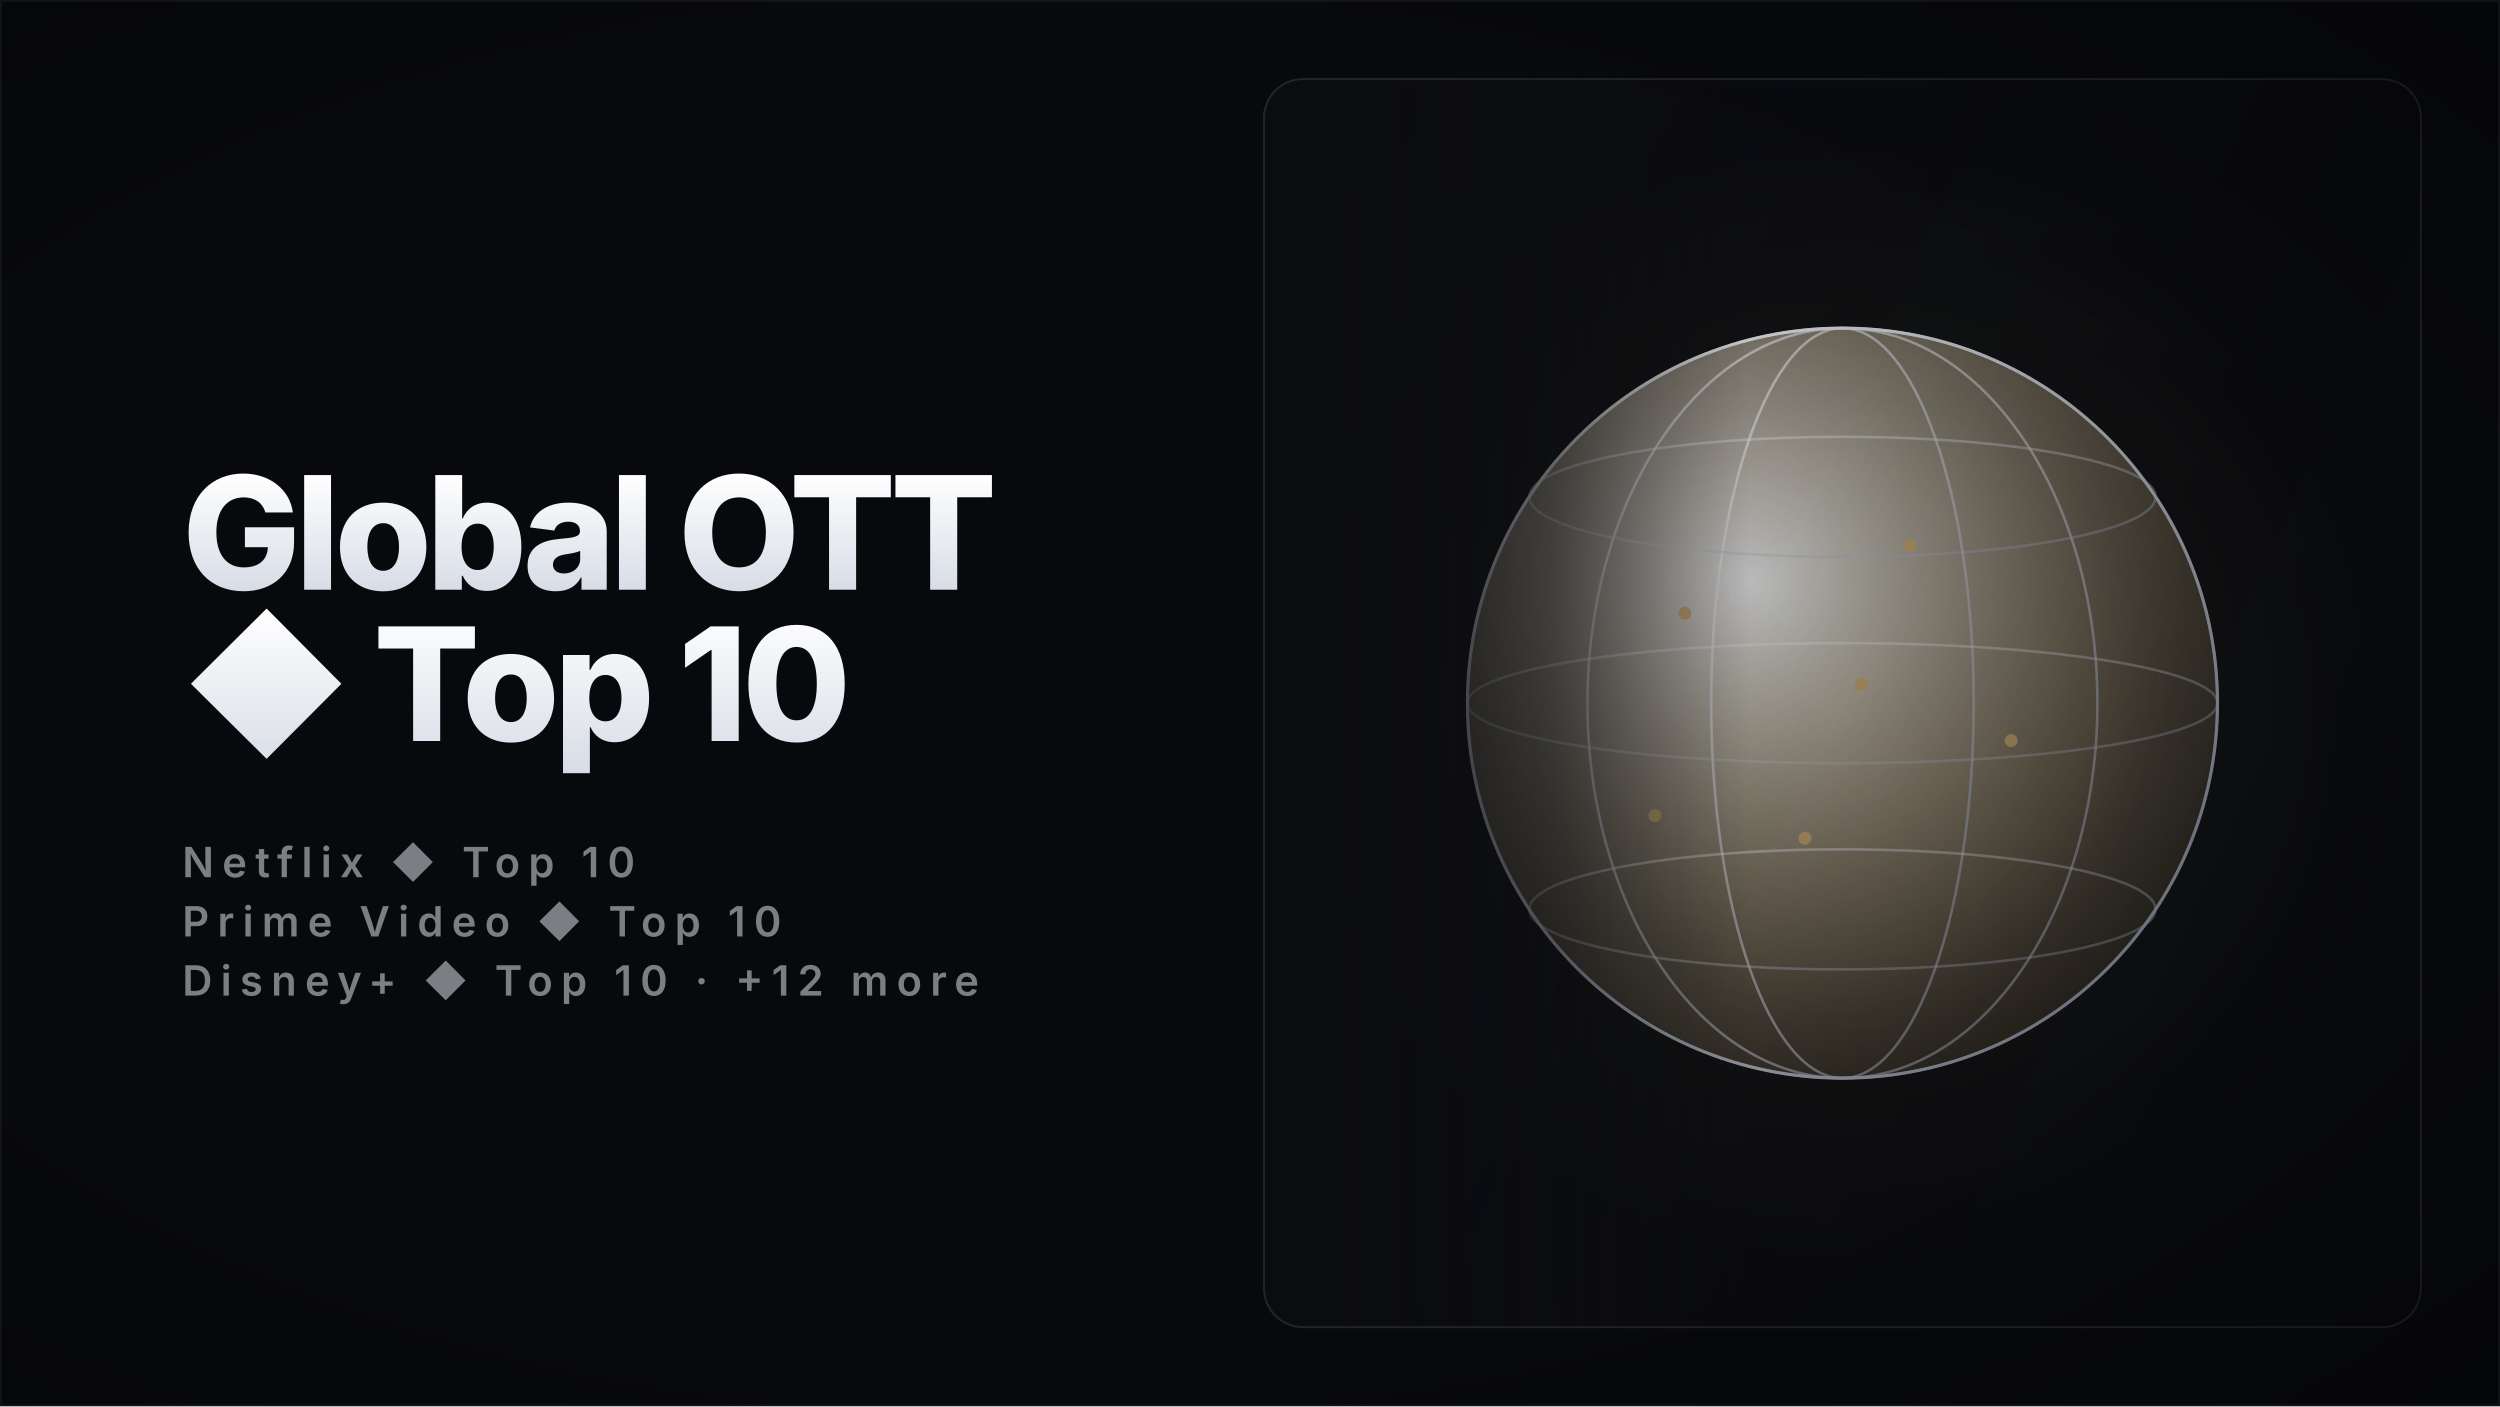
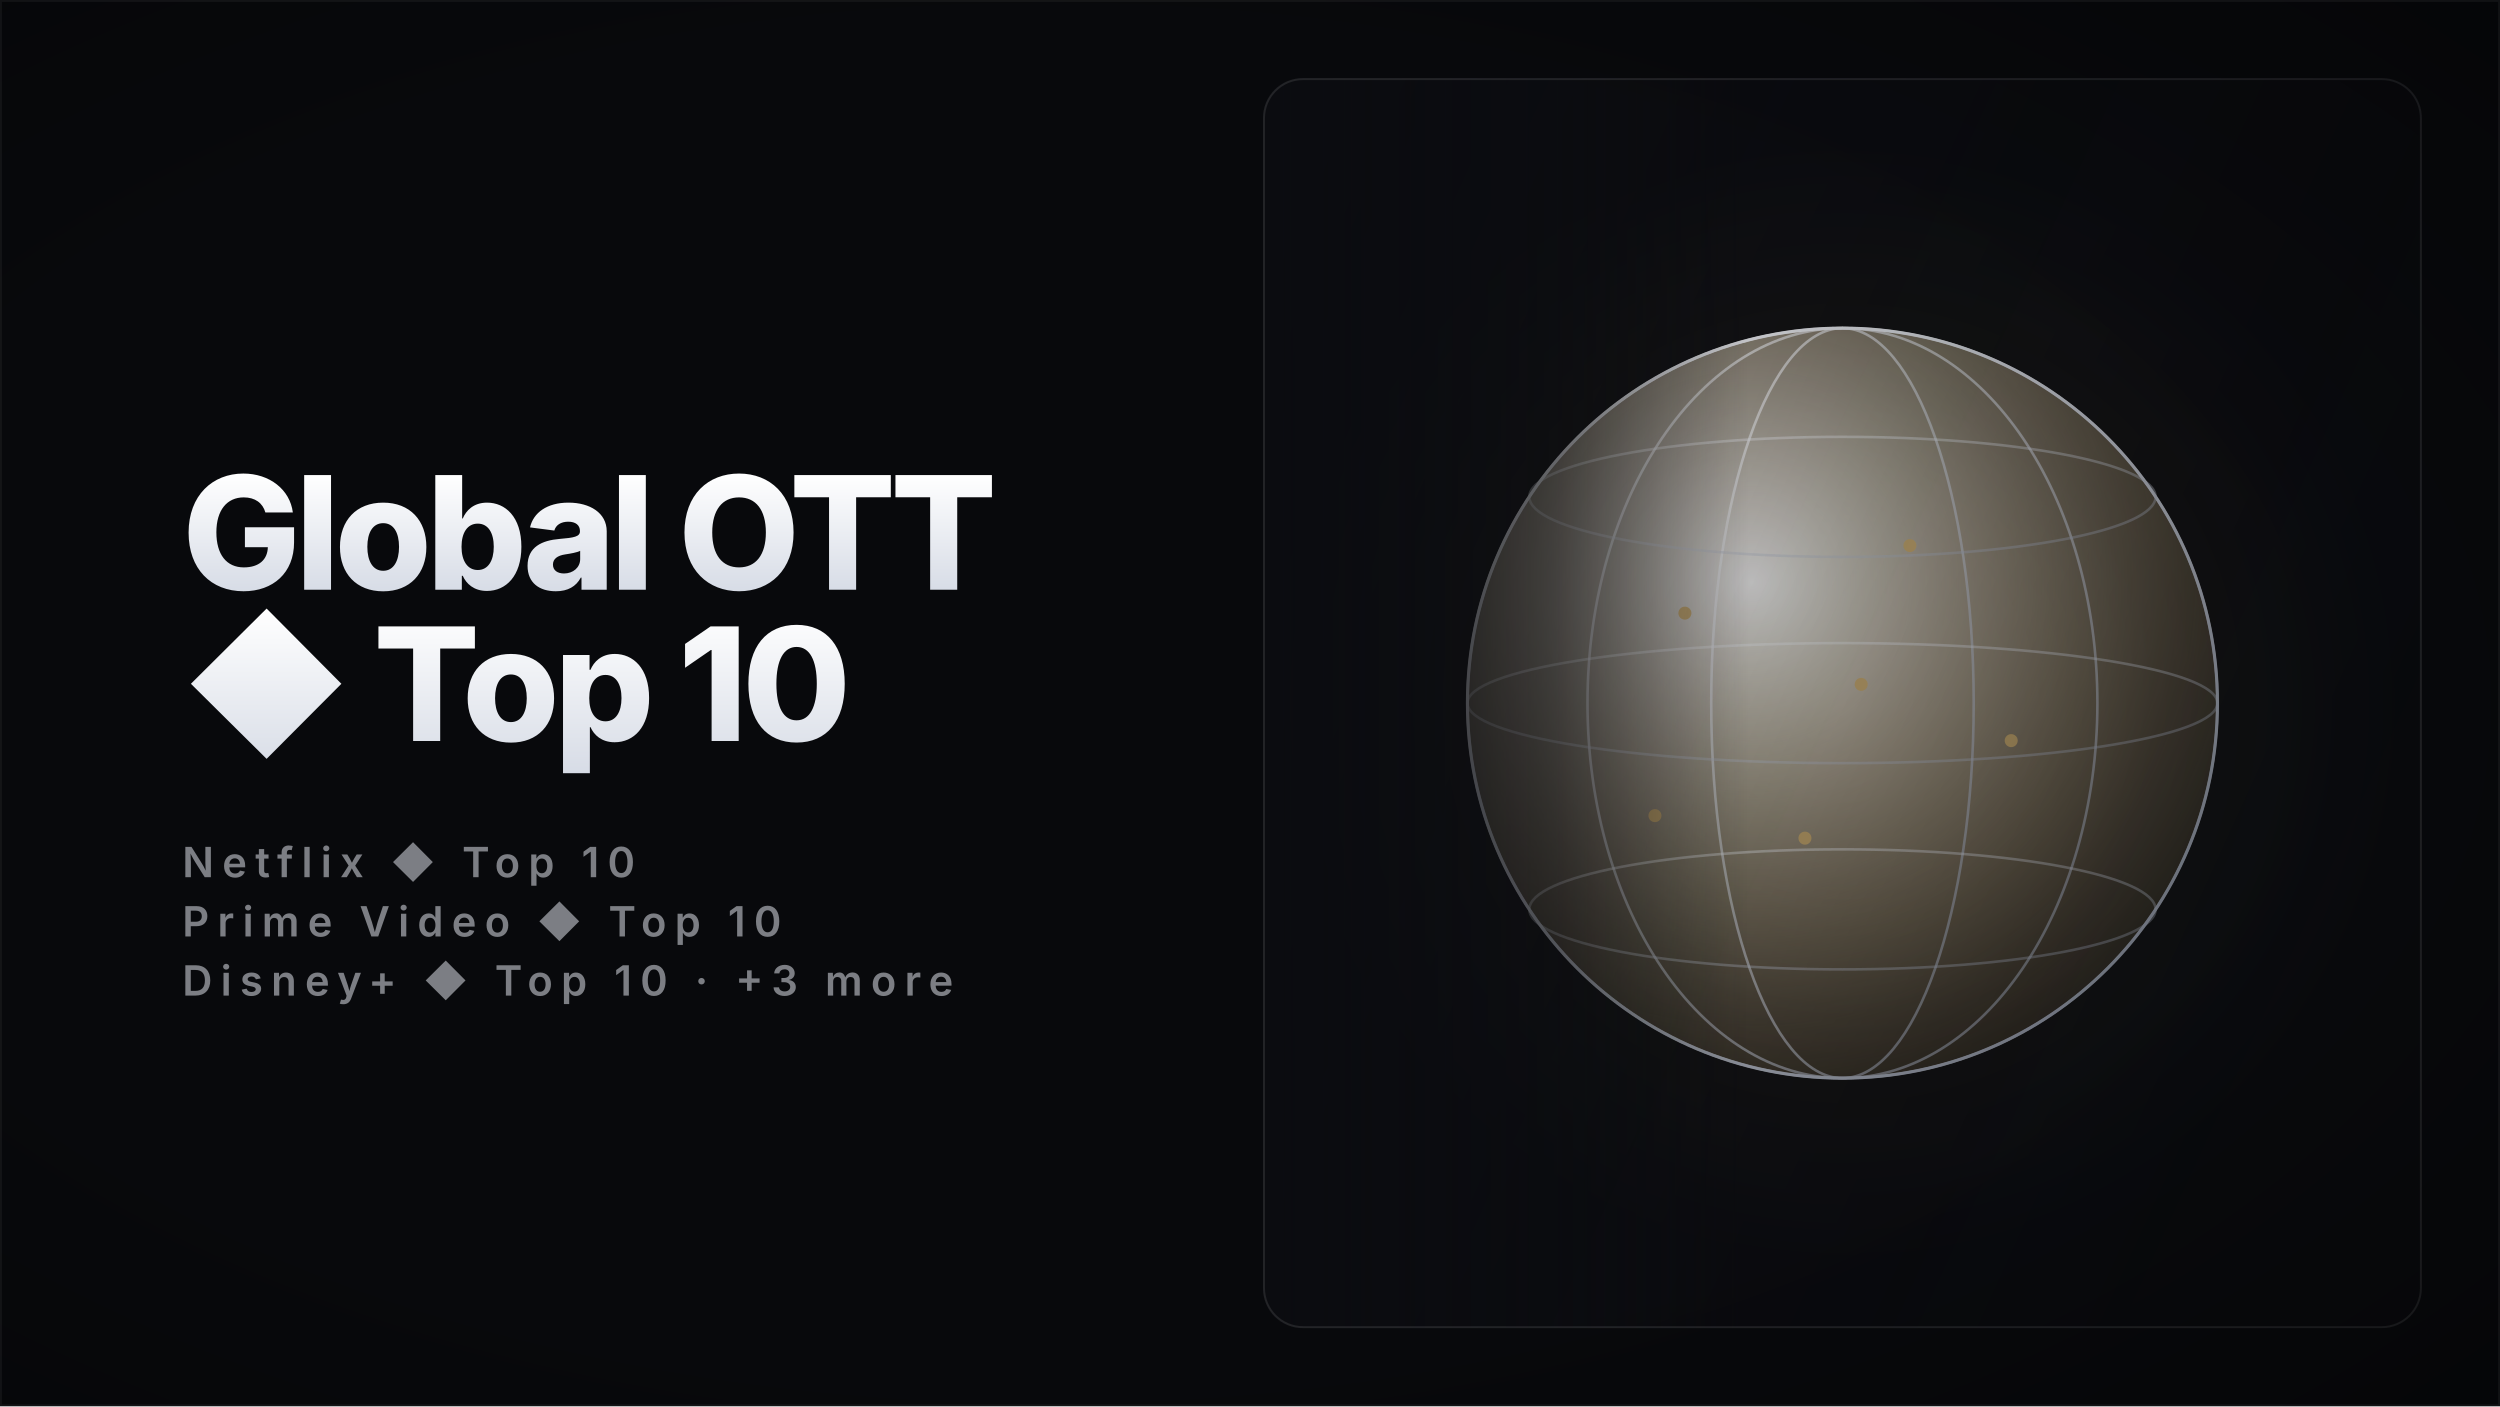
<svg xmlns="http://www.w3.org/2000/svg" width="1920" height="1080" viewBox="0 0 1920 1080" role="img" aria-label="Global OTT ◆ Top 10 — movies collection cover" shape-rendering="geometricPrecision" text-rendering="geometricPrecision">
  <defs>
    <linearGradient id="titleFill" x1="0" y1="0" x2="0" y2="1">
      <stop offset="0" stop-color="#FFFFFF" />
      <stop offset="1" stop-color="#D7DCE6" />
    </linearGradient>
    <linearGradient id="feather" x1="0" y1="0" x2="1" y2="0">
      <stop offset="0" stop-color="#0B0C10" stop-opacity="1" />
      <stop offset="0.6" stop-color="#0B0C10" stop-opacity="0.55" />
      <stop offset="1" stop-color="#0B0C10" stop-opacity="0" />
    </linearGradient>
    <linearGradient id="panelShade" x1="0" y1="0" x2="1" y2="0.5">
      <stop offset="0" stop-color="rgba(6,7,10,0)" />
      <stop offset="1" stop-color="rgba(6,7,10,0.42)" />
    </linearGradient>
    <radialGradient id="vignette" cx="0.42" cy="0.5" r="0.85">
      <stop offset="0.55" stop-color="rgba(0,0,0,0)" />
      <stop offset="1" stop-color="rgba(0,0,0,0.45)" />
    </radialGradient>
    <clipPath id="cardClip">
      <rect x="970" y="60" width="890" height="960" rx="30" />
    </clipPath>
    <linearGradient id="ivoryS" x1="0" y1="0" x2="1" y2="1">
      <stop offset="0" stop-color="#FFFFFF" />
      <stop offset="1" stop-color="#9AA2B4" />
    </linearGradient>
    <radialGradient id="glow" cx="0.5" cy="0.5" r="0.5">
      <stop offset="0" stop-color="#C8A96A" stop-opacity="0.26" />
      <stop offset="0.55" stop-color="#C8A96A" stop-opacity="0.05" />
      <stop offset="1" stop-color="#C8A96A" stop-opacity="0" />
    </radialGradient>
    <linearGradient id="beamG" x1="0" y1="0" x2="0" y2="1">
      <stop offset="0" stop-color="#FFFFFF" stop-opacity="0.34" />
      <stop offset="1" stop-color="#FFFFFF" stop-opacity="0" />
    </linearGradient>
    <linearGradient id="barG" x1="0" y1="1" x2="0" y2="0">
      <stop offset="0" stop-color="#3A3F4D" />
      <stop offset="0.6" stop-color="#C9CEDB" />
      <stop offset="1" stop-color="#FFFFFF" />
    </linearGradient>
    <linearGradient id="colG" x1="0" y1="1" x2="0" y2="0">
      <stop offset="0" stop-color="#4A5060" stop-opacity="0.85" />
      <stop offset="1" stop-color="#E8ECF4" />
    </linearGradient>
    <radialGradient id="disc" cx="0.38" cy="0.34" r="0.75">
      <stop offset="0" stop-color="#FFFFFF" stop-opacity="0.9" />
      <stop offset="1" stop-color="#C8A96A" stop-opacity="0.12" />
    </radialGradient>
    <style>
      .glow { animation: glowPulse 11s ease-in-out infinite; }
      @keyframes glowPulse { 0%,100% { opacity: 0.68; } 50% { opacity: 1; } }
      @media (prefers-reduced-motion: reduce) { .glow { animation: none; } }
    </style>
  </defs>
  <rect x="0" y="0" width="1920" height="1080" fill="#08090C" />
  <rect x="970" y="60" width="890" height="960" rx="30" fill="#0B0C10" />
  <g clip-path="url(#cardClip)">
    <g>
      <circle cx="1415" cy="540" r="432" fill="url(#glow)" class="glow" />
      <circle cx="1415" cy="540" r="288" fill="url(#disc)" />
      <circle cx="1415" cy="540" r="288" fill="none" stroke="url(#ivoryS)" stroke-width="2.4" />
      <ellipse cx="1415" cy="540" rx="100.8" ry="288" fill="none" stroke="url(#ivoryS)" stroke-width="2" opacity="0.65" />
      <ellipse cx="1415" cy="540" rx="195.8" ry="288" fill="none" stroke="url(#ivoryS)" stroke-width="2" opacity="0.65" />
      <ellipse cx="1415" cy="540" rx="288" ry="288" fill="none" stroke="url(#ivoryS)" stroke-width="2" opacity="0.65" />
      <ellipse cx="1415" cy="381.6" rx="240.5" ry="46.1" fill="none" stroke="url(#ivoryS)" stroke-width="2" opacity="0.45" />
      <ellipse cx="1415" cy="540" rx="288" ry="46.1" fill="none" stroke="url(#ivoryS)" stroke-width="2" opacity="0.45" />
      <ellipse cx="1415" cy="698.4" rx="240.5" ry="46.1" fill="none" stroke="url(#ivoryS)" stroke-width="2" opacity="0.45" />
      <circle cx="1294" cy="470.9" r="5" fill="#C8A96A" opacity="0.9" />
      <circle cx="1466.8" cy="419" r="5" fill="#C8A96A" opacity="0.9" />
      <circle cx="1544.6" cy="568.8" r="5" fill="#C8A96A" opacity="0.9" />
      <circle cx="1386.2" cy="643.7" r="5" fill="#C8A96A" opacity="0.9" />
      <circle cx="1271" cy="626.4" r="5" fill="#C8A96A" opacity="0.9" />
      <circle cx="1429.4" cy="525.6" r="5" fill="#C8A96A" opacity="0.9" />
    </g>
    <rect x="970" y="60" width="890" height="960" fill="url(#panelShade)" />
    <rect x="970" y="60" width="373.8" height="960" fill="url(#feather)" />
  </g>
  <rect x="970.75" y="60.75" width="888.5" height="958.5" rx="30" fill="none" stroke="rgba(255,255,255,0.10)" stroke-width="1.5" />
  <rect x="0" y="0" width="1920" height="1080" fill="url(#vignette)" />
  <g>
    <text x="140" y="452.9" font-family="Inter" font-size="121" font-weight="800" letter-spacing="-4.24" fill="url(#titleFill)">Global OTT</text>
    <text x="140" y="569.1" font-family="Inter" font-size="121" font-weight="800" letter-spacing="-4.24" fill="url(#titleFill)">◆ Top 10</text>
    <text x="140" y="673.7" font-family="Inter" font-size="32" font-weight="600" letter-spacing="6.40" fill="rgba(231,235,243,0.52)">Netflix ◆ Top 10</text>
    <text x="140" y="719.2" font-family="Inter" font-size="32" font-weight="600" letter-spacing="6.40" fill="rgba(231,235,243,0.52)">Prime Video ◆ Top 10</text>
-     <text x="140" y="764.6" font-family="Inter" font-size="32" font-weight="600" letter-spacing="6.40" fill="rgba(231,235,243,0.52)">Disney+ ◆ Top 10  ·  +12 more</text>
+     <text x="140" y="764.6" font-family="Inter" font-size="32" font-weight="600" letter-spacing="6.40" fill="rgba(231,235,243,0.52)">Disney+ ◆ Top 10  ·  +3 more</text>
  </g>
  <rect x="0.75" y="0.75" width="1918.5" height="1078.5" fill="none" stroke="rgba(255,255,255,0.05)" stroke-width="1.5" />
</svg>
